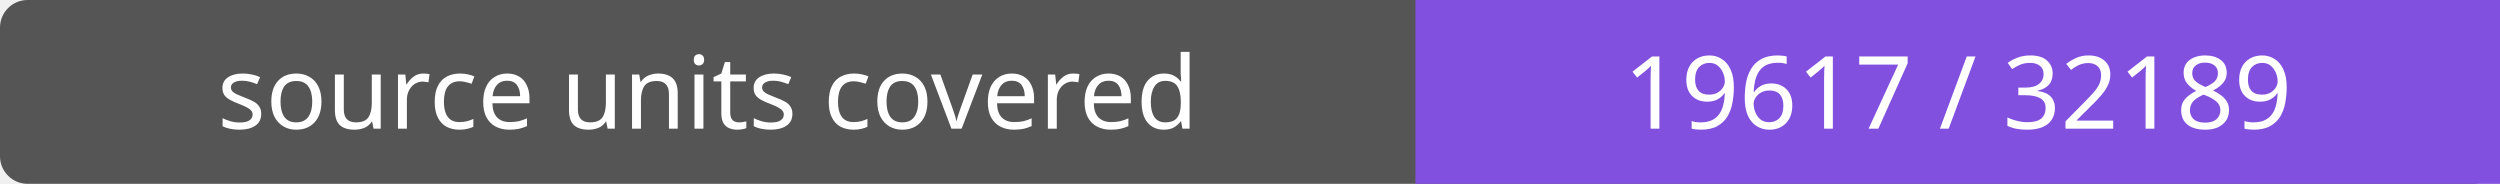
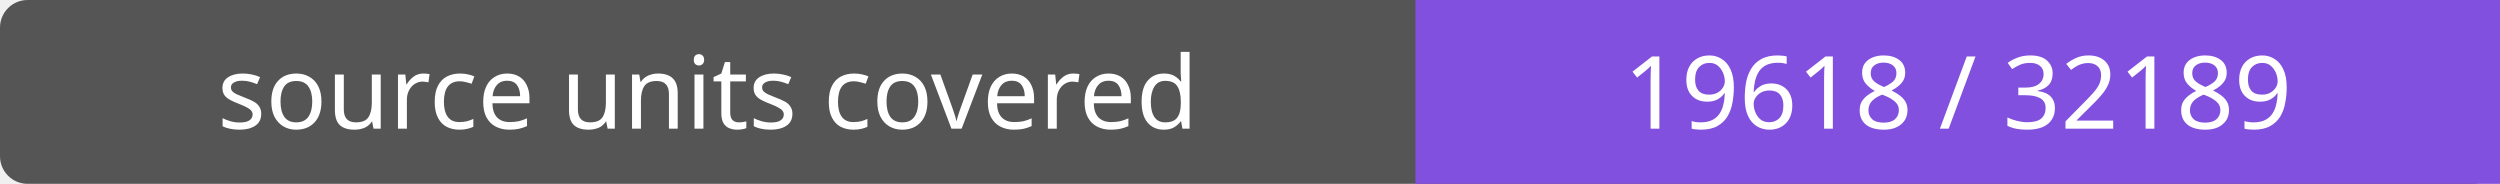
- <svg xmlns="http://www.w3.org/2000/svg" width="272" height="20" role="img" aria-label="source units covered: 19617 / 32189">
+ <svg xmlns="http://www.w3.org/2000/svg" width="272" height="20" role="img" aria-label="source units covered: 19618 / 32189">
  <rect width="272" height="20" rx="3" fill="#555" />
  <path fill="#8250df" d="M154 0h118v20H154z" />
  <g fill="#fff" text-anchor="middle" font-family="Verdana,sans-serif" font-size="11">
    <text x="77.0" y="14">source units covered</text>
-     <text x="213.0" y="14">19617 / 32189</text>
+     <text x="213.0" y="14">19618 / 32189</text>
  </g>
</svg>
